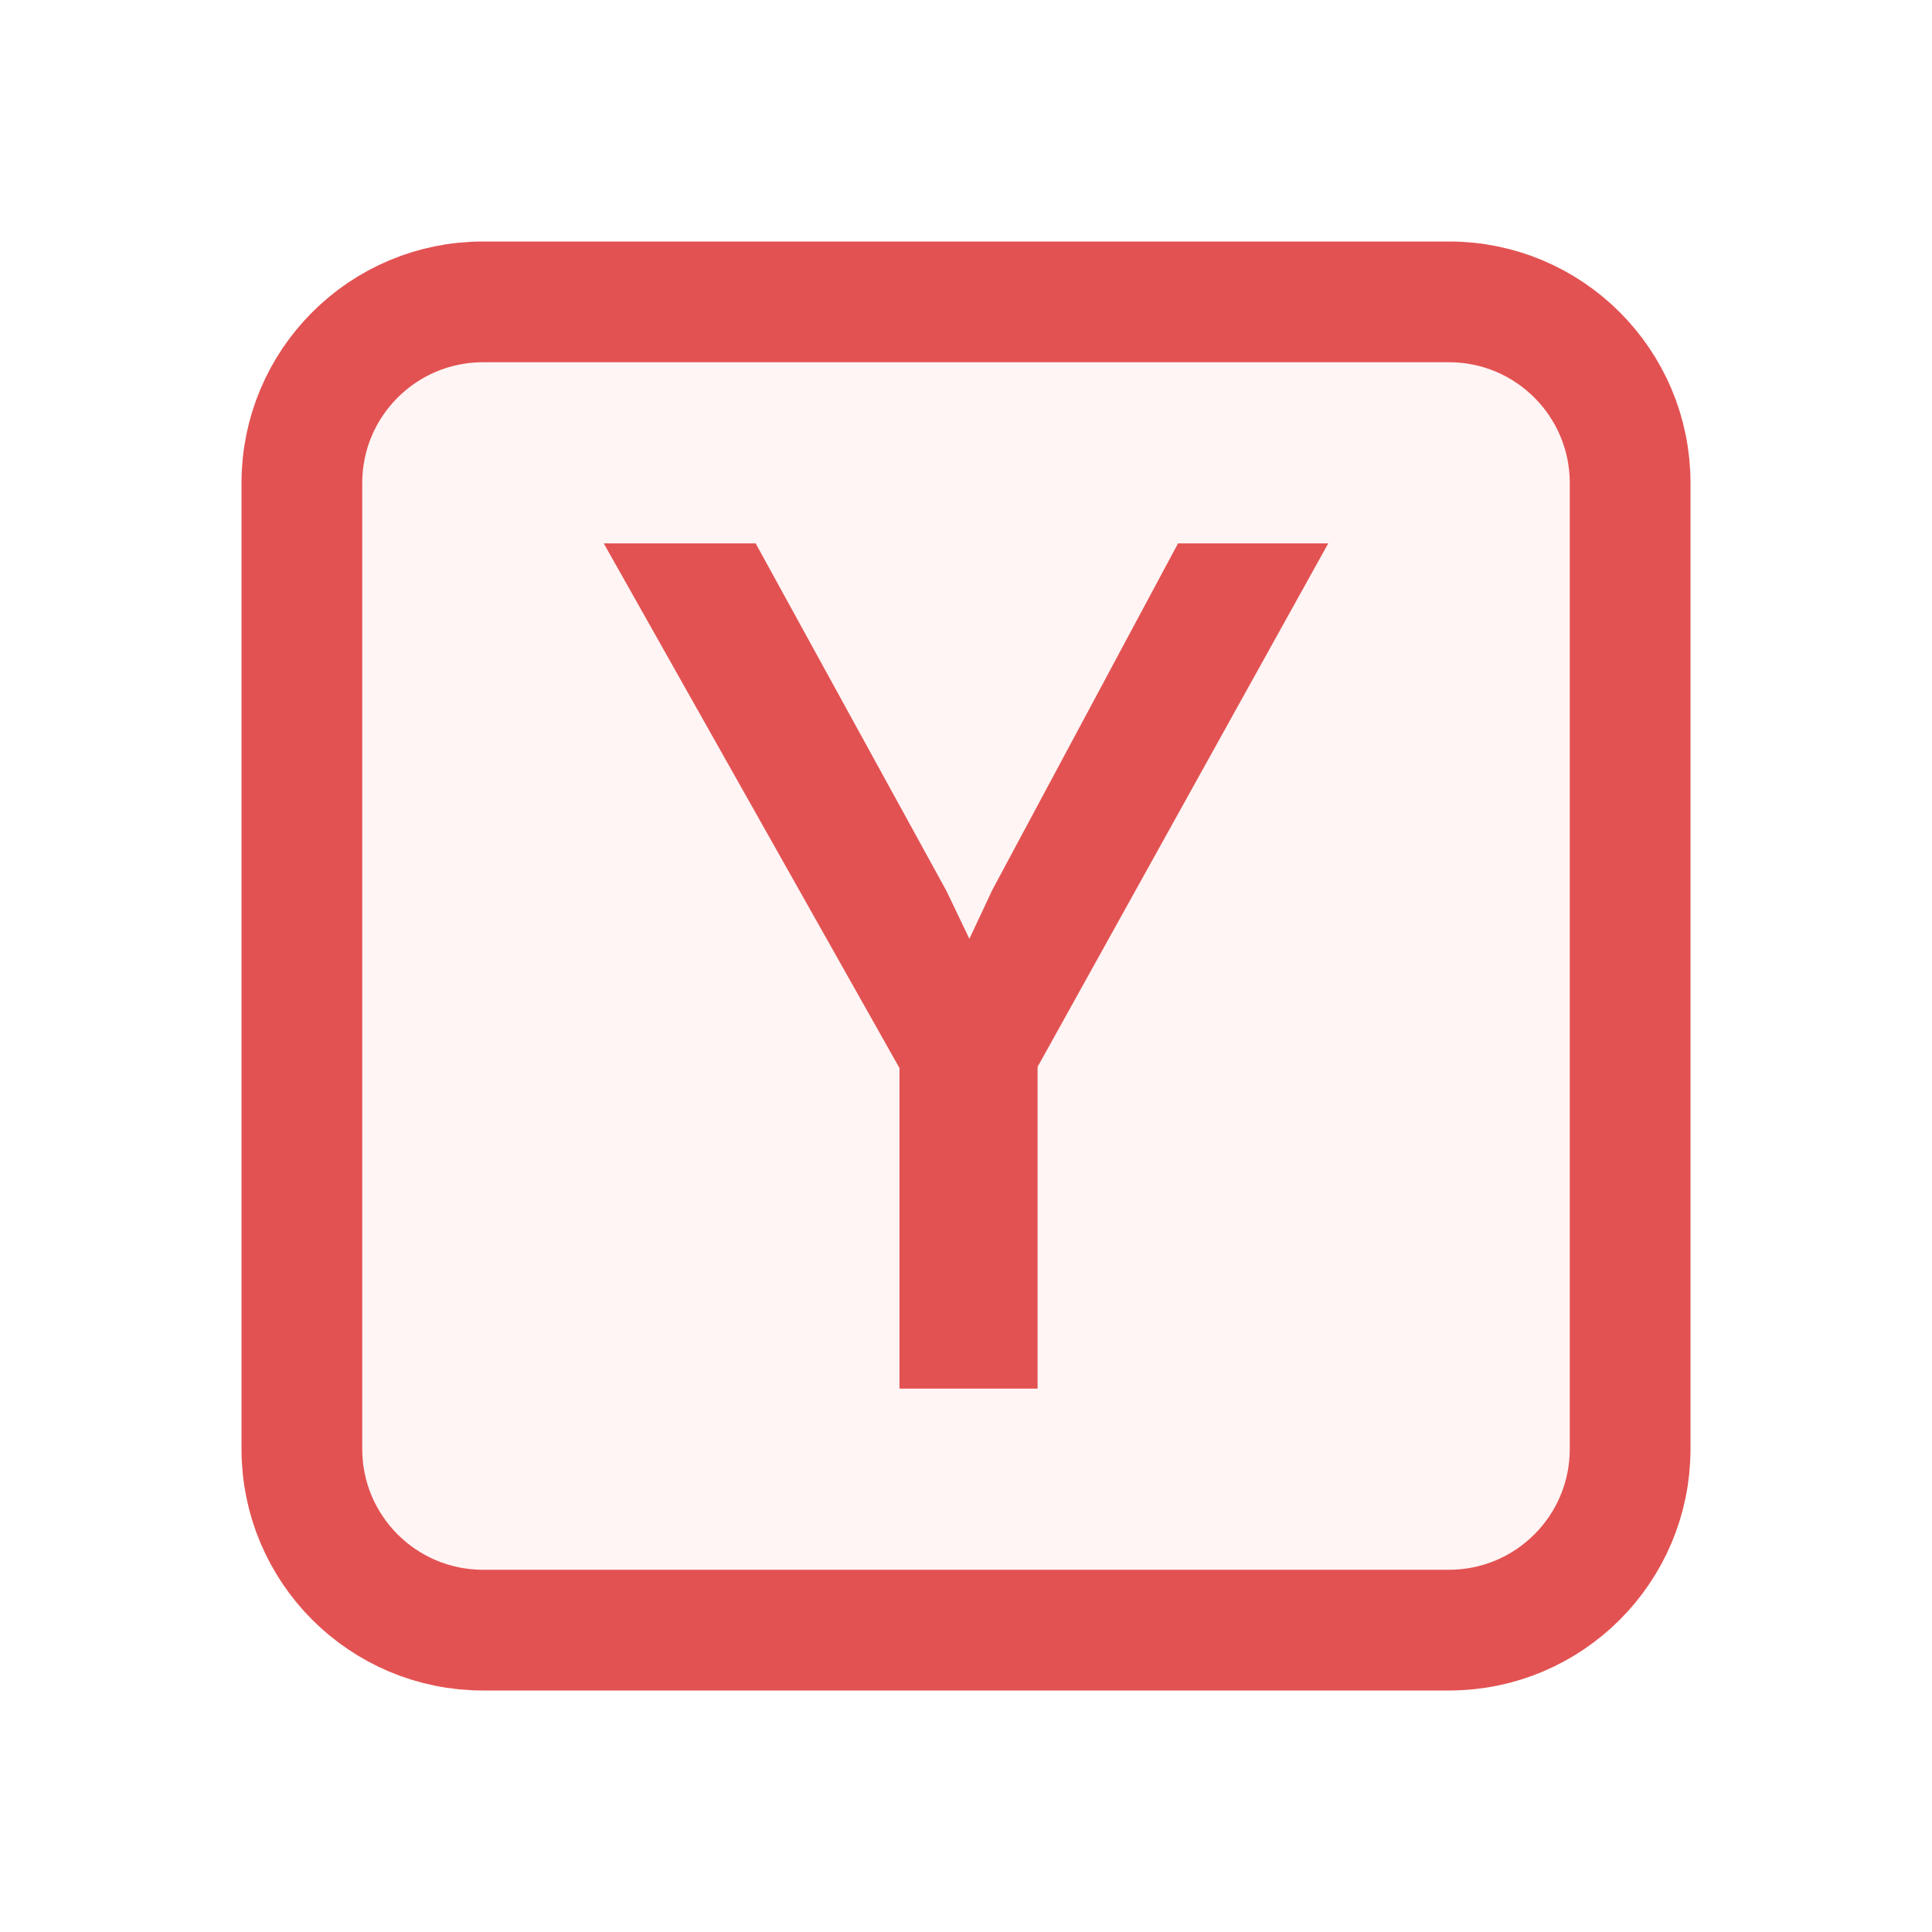
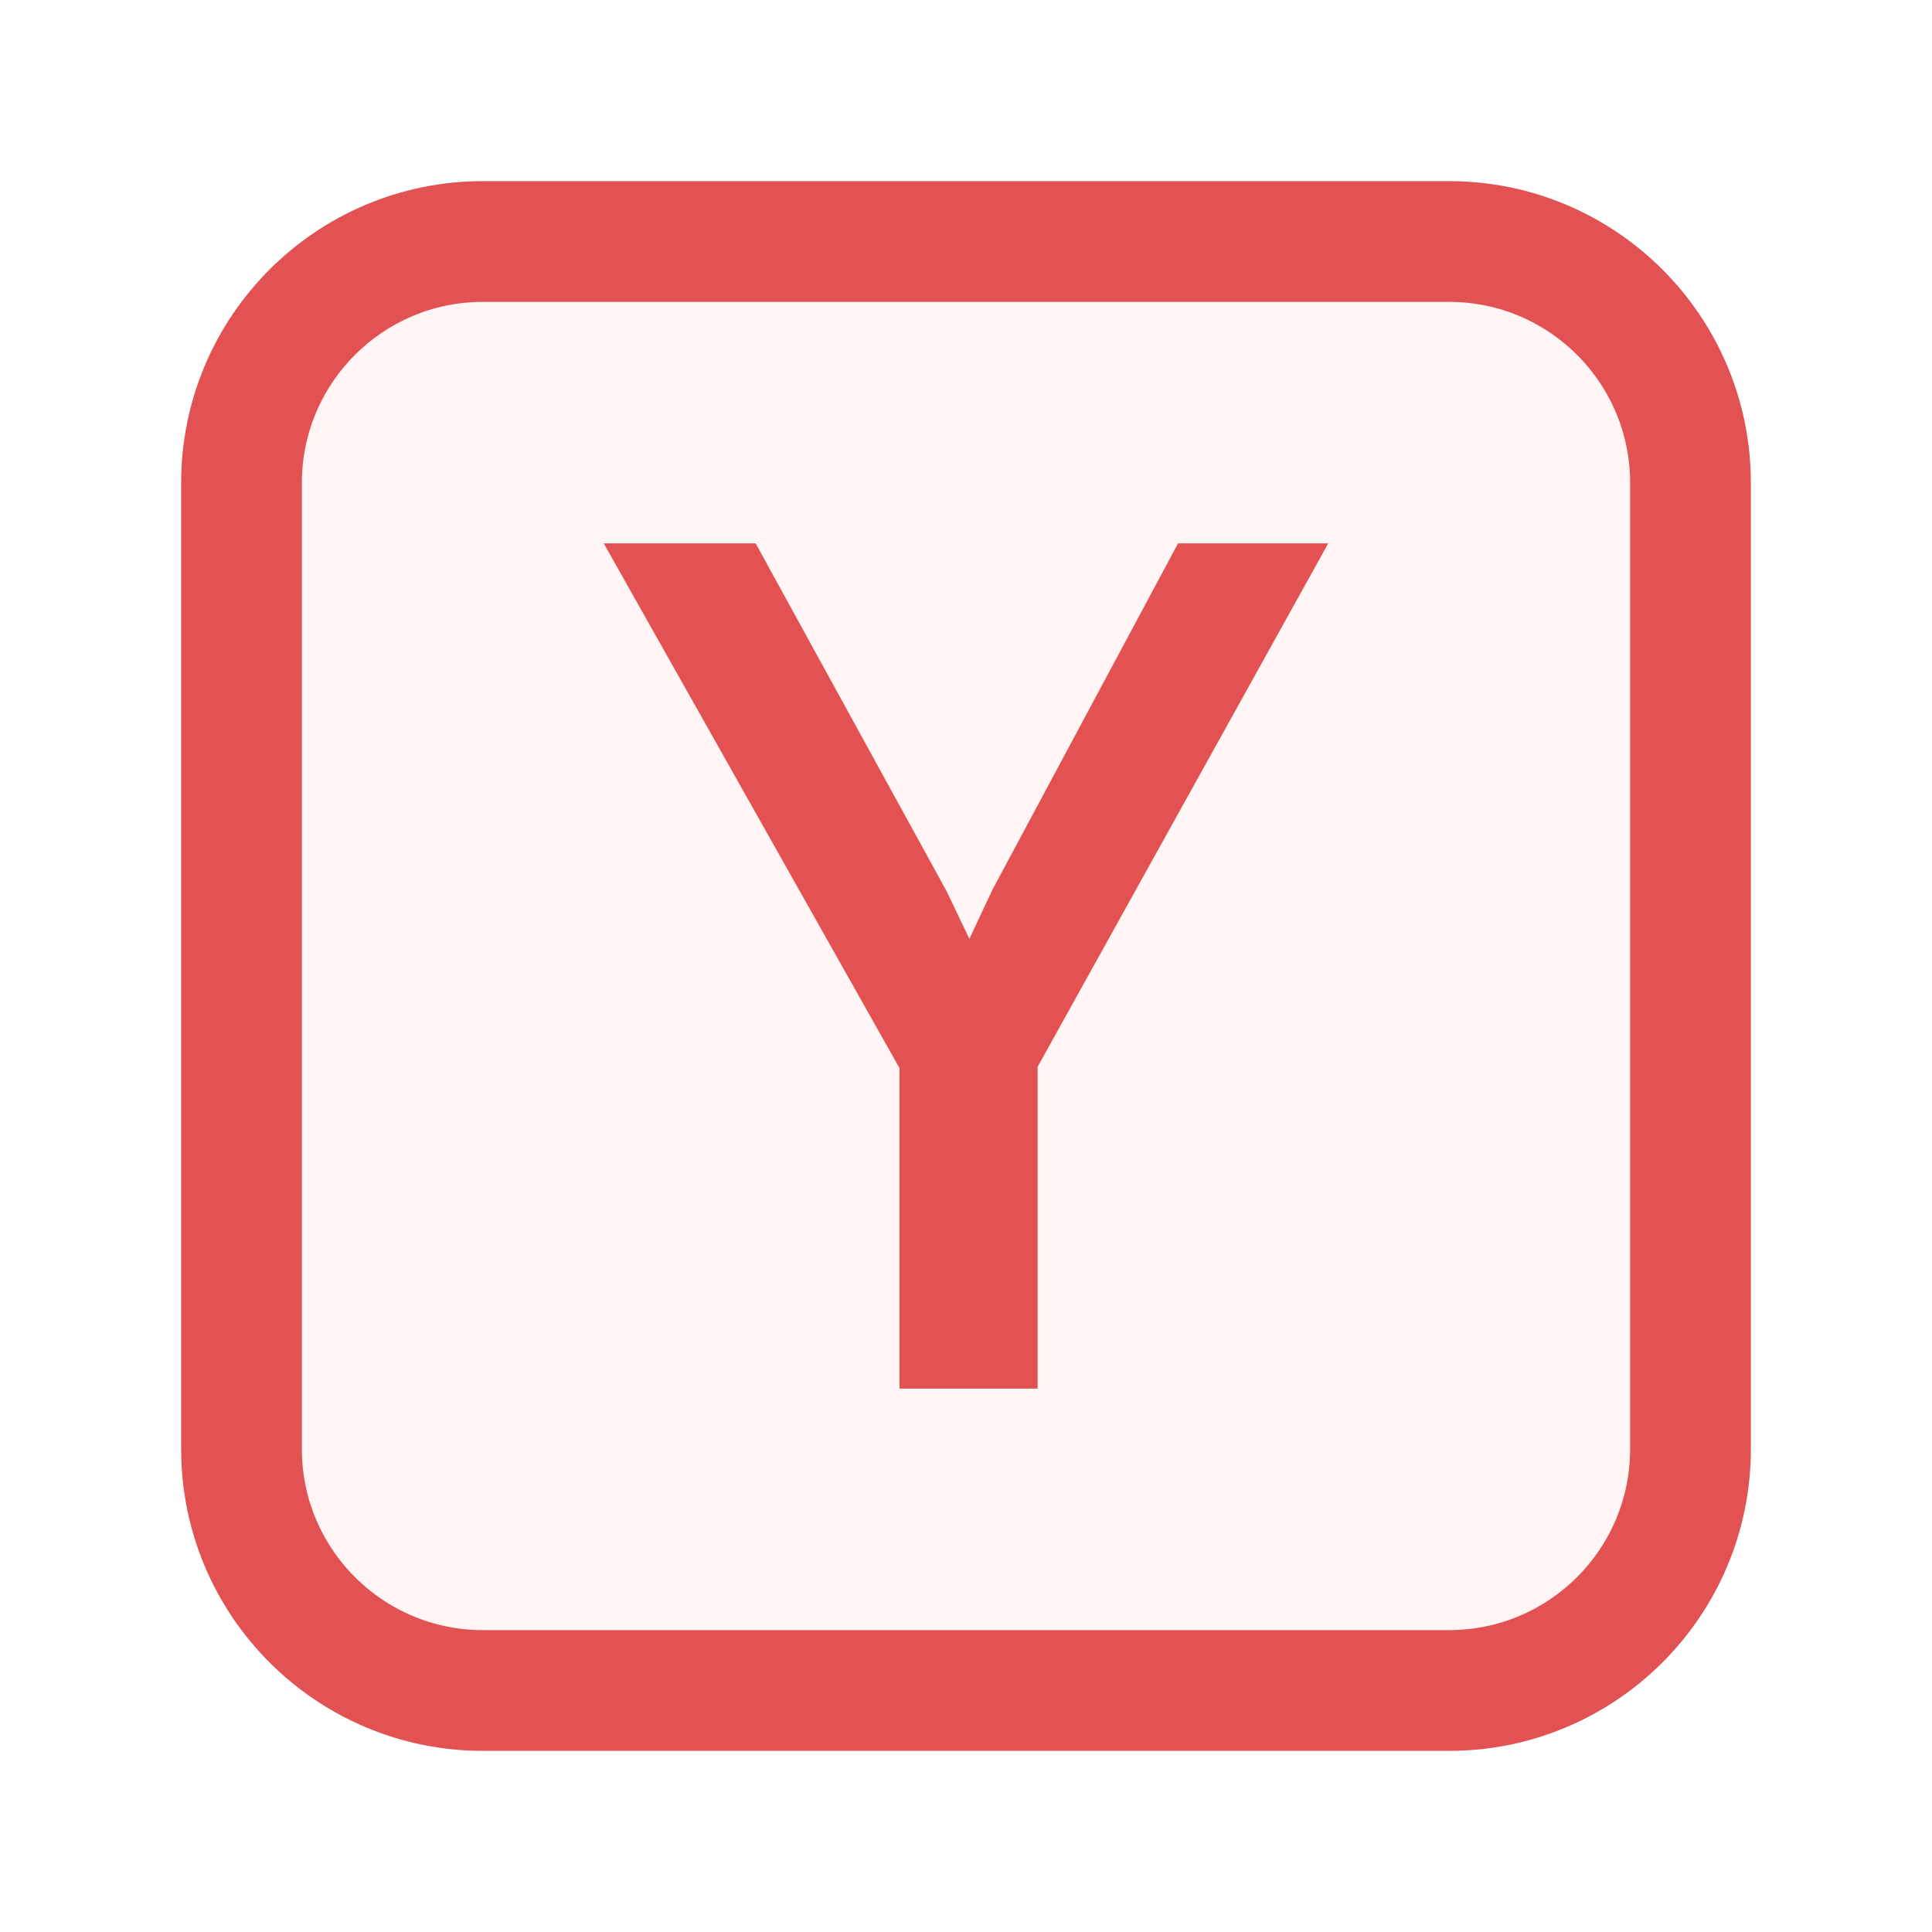
<svg xmlns="http://www.w3.org/2000/svg" width="16" height="16" viewBox="0 0 16 16" fill="none">
-   <rect x="2.5" y="2.5" width="11" height="11" rx="1.5" fill="#FFF5F5" stroke="#E35252" />
+   <rect x="2" y="2" width="12" height="12" rx="2" fill="#FFF5F5" stroke="#E35252" />
  <path d="M8.593 11.5H7.449V8.845L5 4.5H6.258L7.839 7.38L8.028 7.775L8.218 7.37L9.756 4.5H11L8.593 8.835V11.5Z" fill="#E35252" />
</svg>
